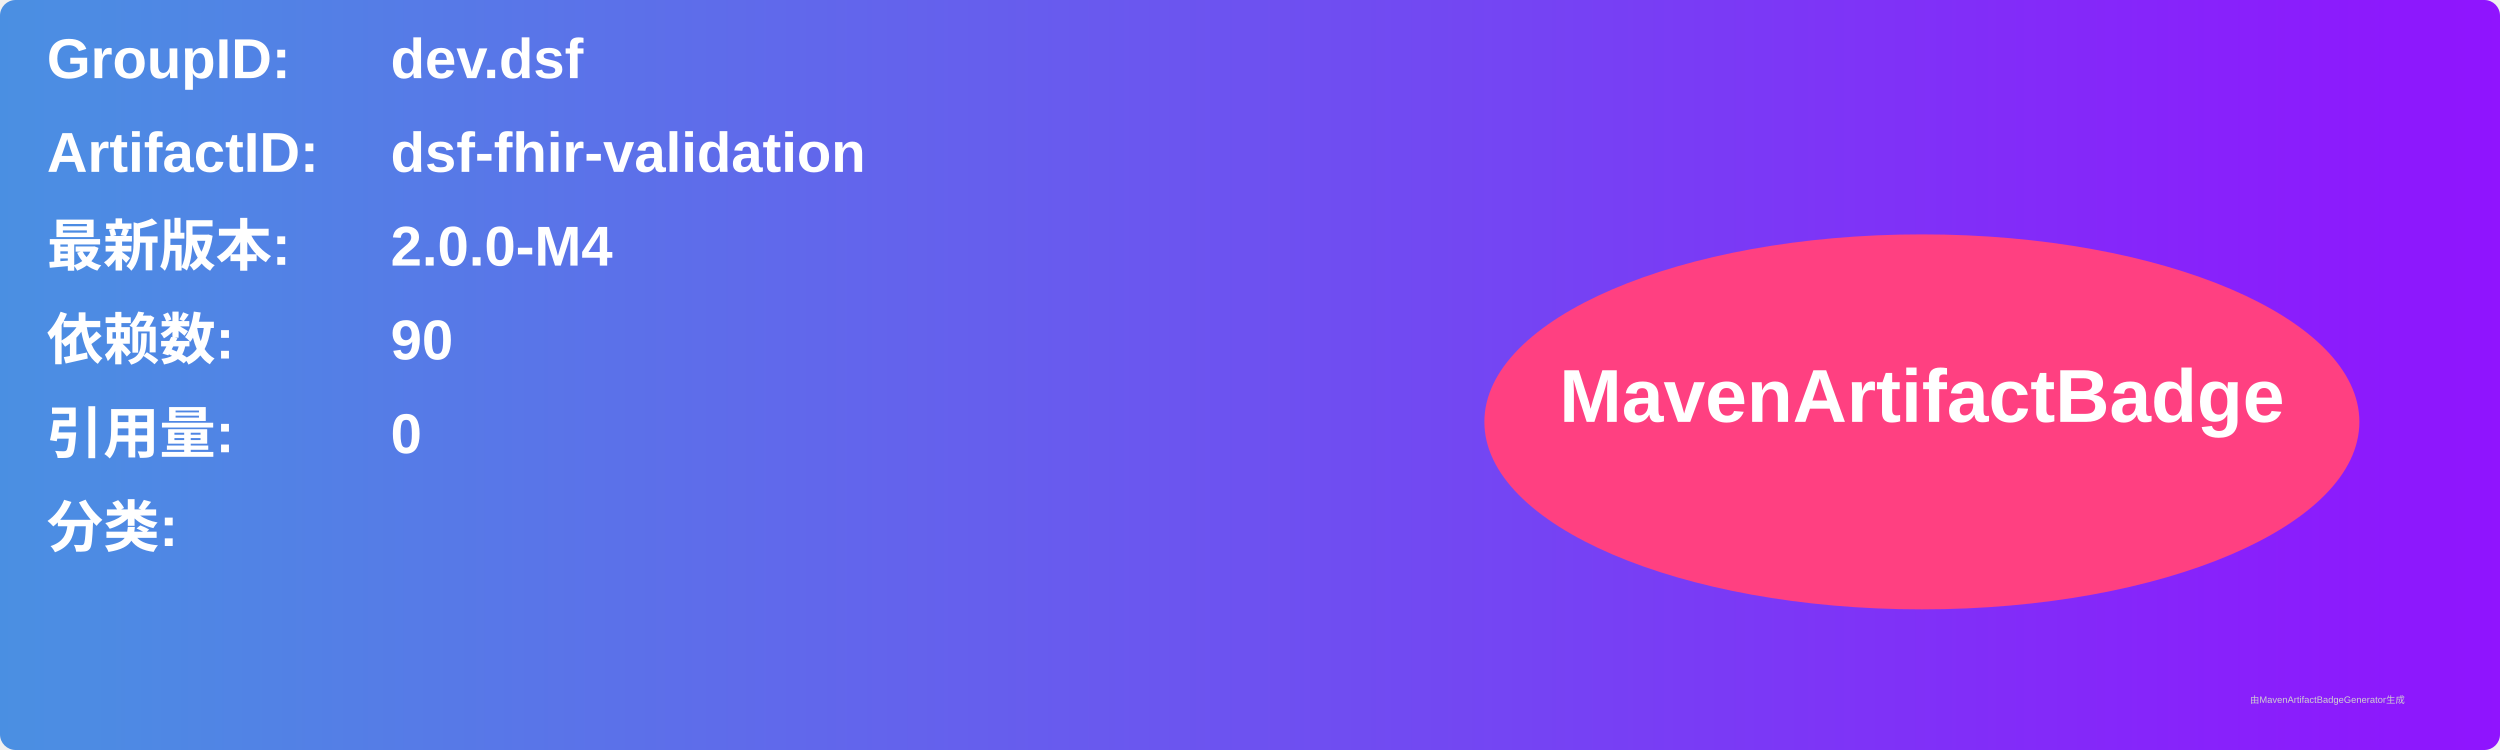
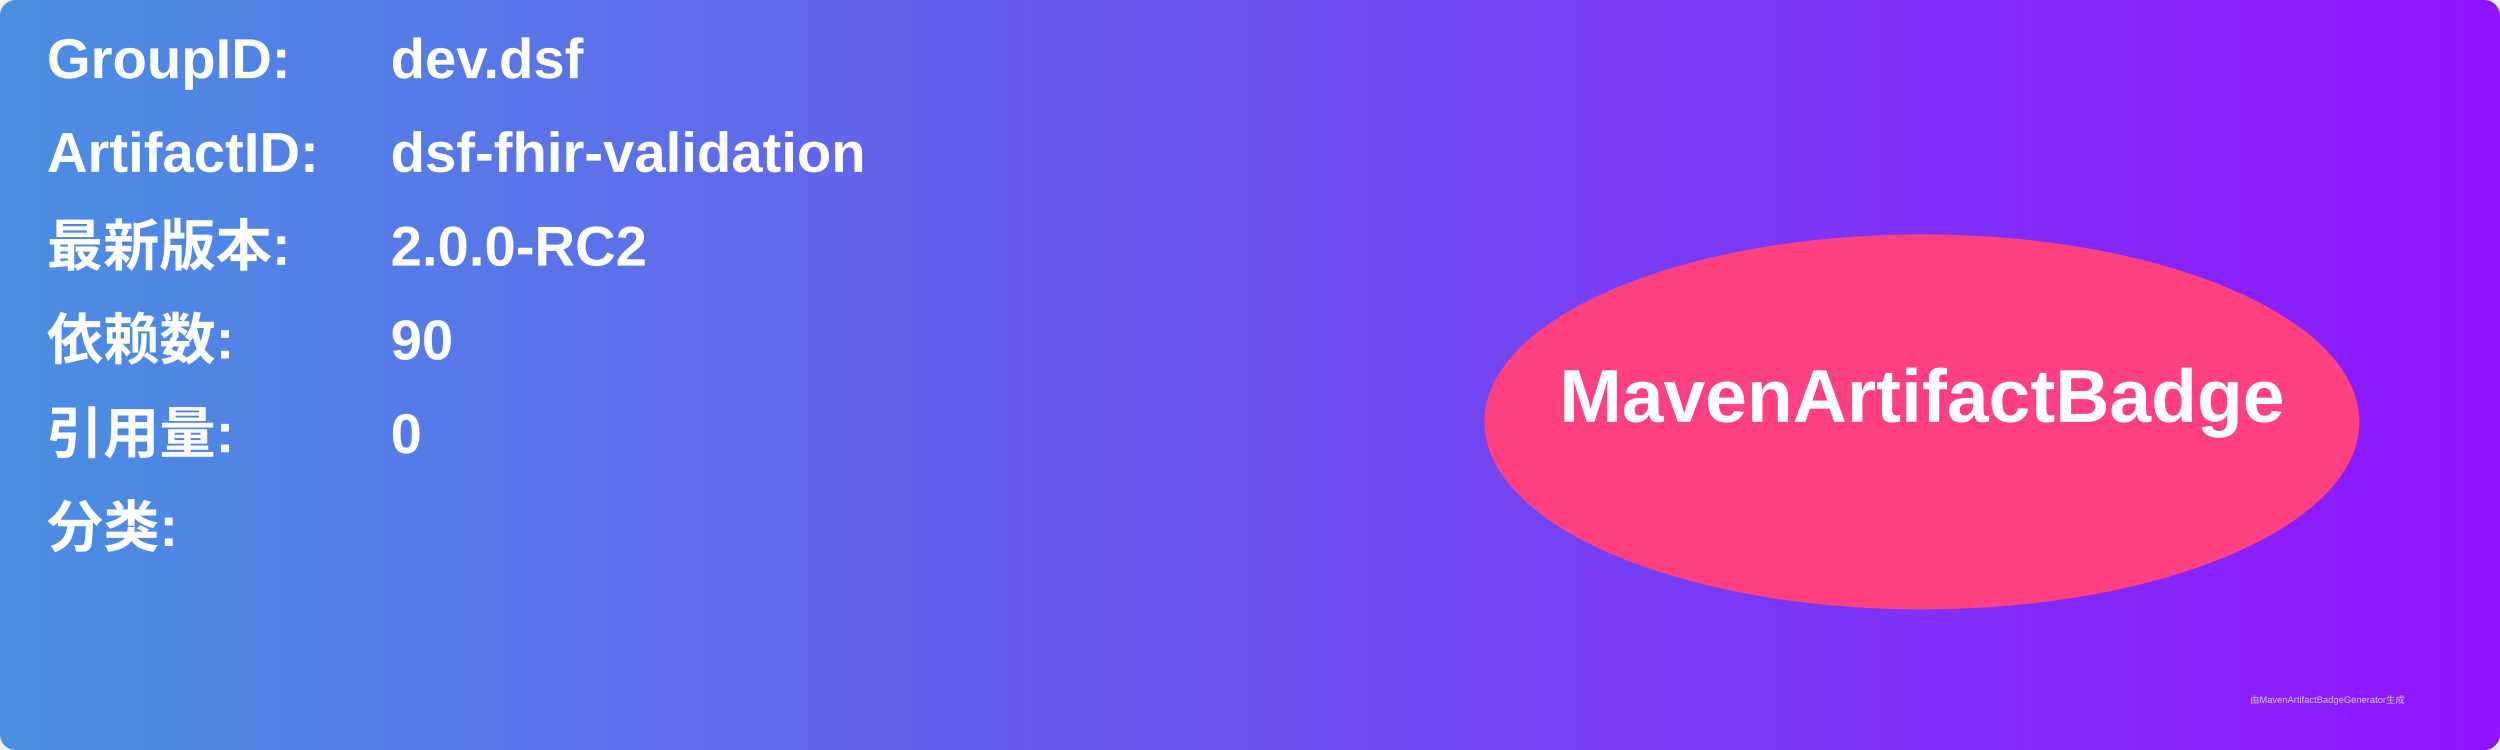
<svg xmlns="http://www.w3.org/2000/svg" width="800" height="240" viewBox="0 0 800 240">
  <linearGradient id="grad" x1="0%" y1="0%" x2="100%" y2="0%">
    <stop offset="0%" stop-color="#4a90e2" />
    <stop offset="100%" stop-color="#9013fe" />
  </linearGradient>
  <rect width="100%" height="100%" rx="5" ry="5" fill="url(#grad)" />
  <g transform="translate(15, 15)">
    <text x="0" y="10" font-family="Arial" font-size="18" fill="white" font-weight="bold" width="260">GroupID:</text>
    <text x="110" y="10" font-family="Arial" font-size="18" fill="white" font-weight="bold" width="460">dev.dsf</text>
    <text x="0" y="40" font-family="Arial" font-size="18" fill="white" font-weight="bold" width="260">ArtifactID:</text>
    <text x="110" y="40" font-family="Arial" font-size="18" fill="white" font-weight="bold" width="460">dsf-fhir-validation</text>
    <text x="0" y="70" font-family="Arial" font-size="18" fill="white" font-weight="bold">最新版本:</text>
    <text x="110" y="70" font-family="Arial" font-size="18" fill="white" font-weight="bold">
-       <tspan font-weight="bold">2.0.0-M4</tspan>
+       <tspan font-weight="bold">2.0.0-RC2</tspan>
    </text>
    <text x="0" y="100" font-family="Arial" font-size="18" fill="white" font-weight="bold">依赖数: </text>
    <text x="110" y="100" font-family="Arial" font-size="18" fill="white">
      <tspan font-weight="bold">90</tspan>
    </text>
    <text x="0" y="130" font-family="Arial" font-size="18" fill="white" font-weight="bold">引用量: </text>
    <text x="110" y="130" font-family="Arial" font-size="18" fill="white">
      <tspan font-weight="bold">0</tspan>
    </text>
    <text x="0" y="160" font-family="Arial" font-size="18" fill="white" font-weight="bold">分类:</text>
    <text x="10" y="190" font-family="Arial" font-size="10" fill="white">
      <tspan font-weight="bold" />
    </text>
    <ellipse cx="600" cy="120" rx="140" ry="60" fill="#ff4081" />
    <text x="600" y="120" text-anchor="middle" font-family="Arial" font-size="24" fill="white" font-weight="bold">MavenArtifactBadge</text>
  </g>
  <text x="720" y="225" font-family="Arial" font-size="3" fill="#d0d0d0">由MavenArtifactBadgeGenerator生成</text>
</svg>
